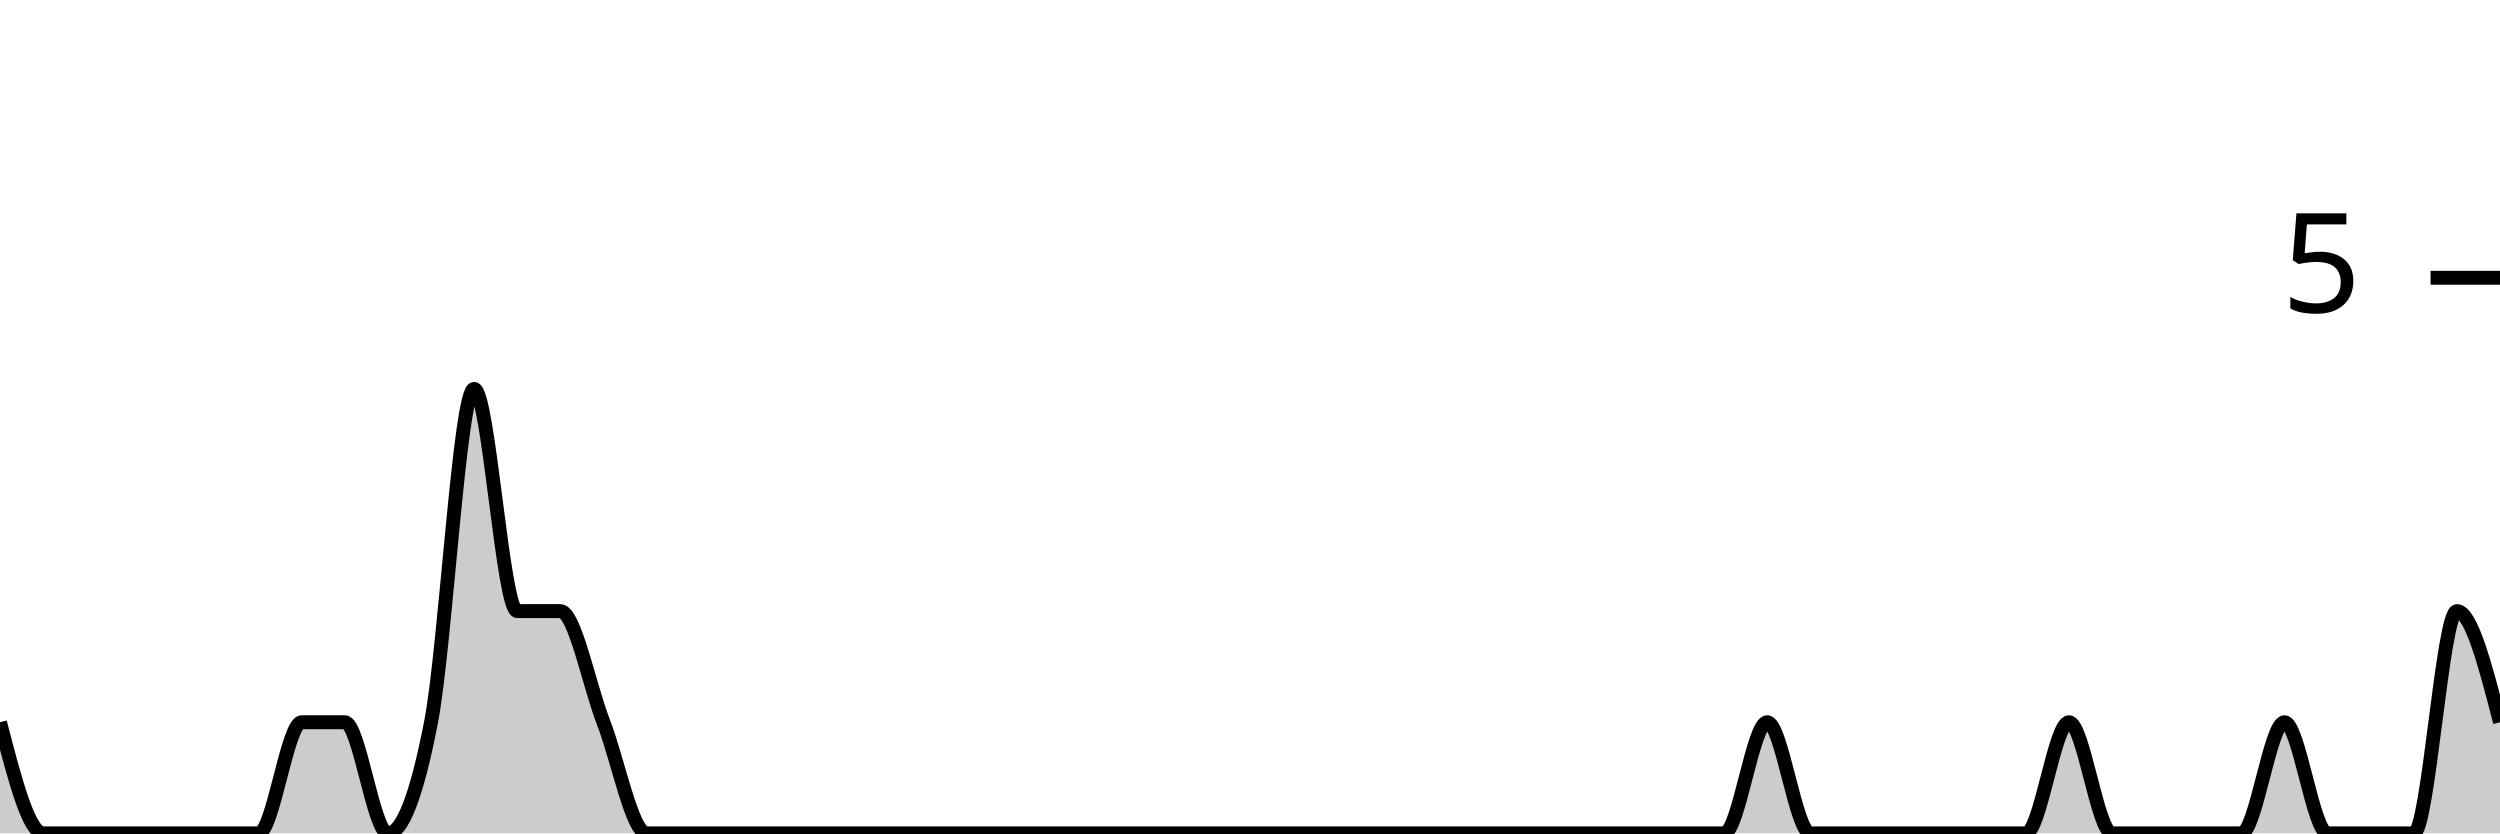
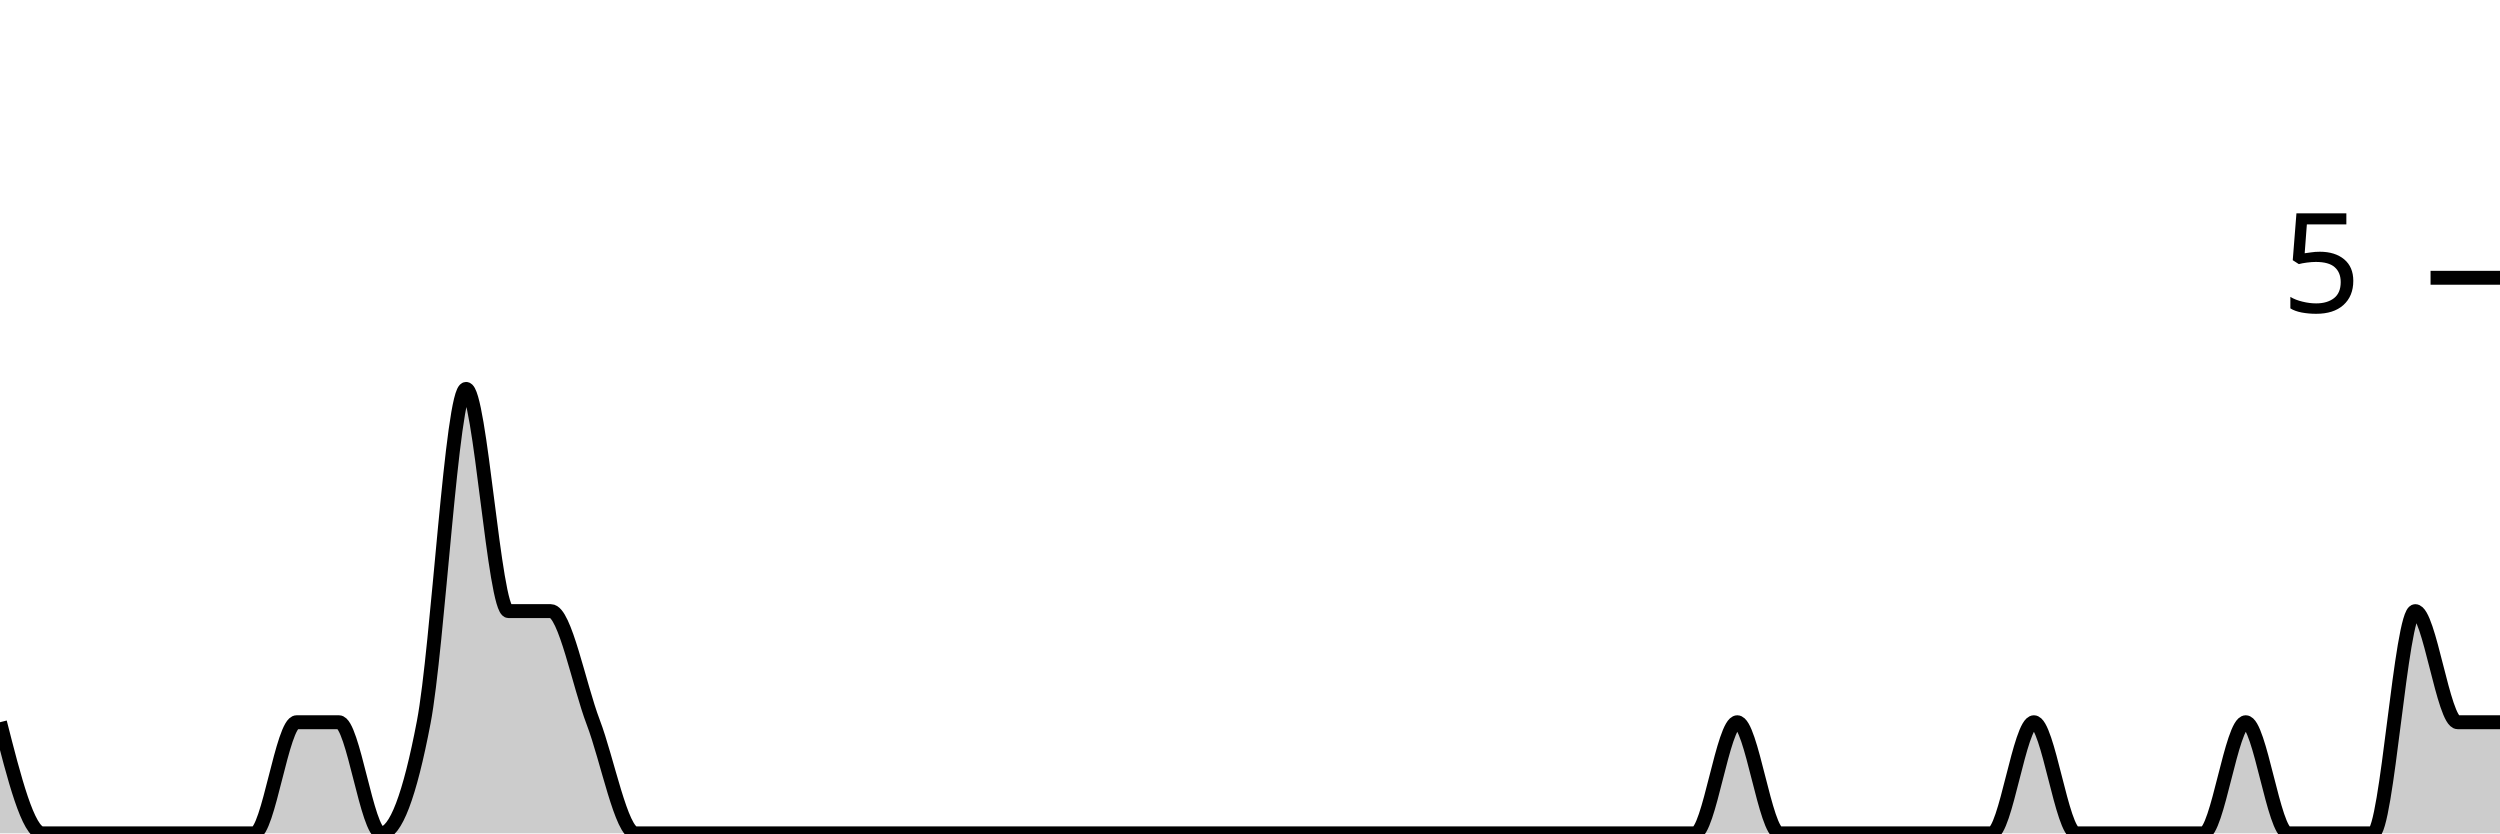
<svg xmlns="http://www.w3.org/2000/svg" viewBox="0 0 180 60">
  <g transform="translate(0,20)">
-     <path class="area" fill="rgba(0, 0, 0, 0.2)" d="M0,32C1.034,36,2.069,40,3.103,40C4.138,40,5.172,40,6.207,40C7.241,40,8.276,40,9.31,40C10.345,40,11.379,40,12.414,40C13.448,40,14.483,40,15.517,40C16.552,40,17.586,40,18.621,40C19.655,40,20.69,32,21.724,32C22.759,32,23.793,32,24.828,32C25.862,32,26.897,40,27.931,40C28.966,40,30,37.333,31.034,32C32.069,26.667,33.103,8,34.138,8C35.172,8,36.207,24,37.241,24C38.276,24,39.31,24,40.345,24C41.379,24,42.414,29.333,43.448,32C44.483,34.667,45.517,40,46.552,40C47.586,40,48.621,40,49.655,40C50.69,40,51.724,40,52.759,40C53.793,40,54.828,40,55.862,40C56.897,40,57.931,40,58.966,40C60,40,61.034,40,62.069,40C63.103,40,64.138,40,65.172,40C66.207,40,67.241,40,68.276,40C69.31,40,70.345,40,71.379,40C72.414,40,73.448,40,74.483,40C75.517,40,76.552,40,77.586,40C78.621,40,79.655,40,80.69,40C81.724,40,82.759,40,83.793,40C84.828,40,85.862,40,86.897,40C87.931,40,88.966,40,90,40C91.034,40,92.069,40,93.103,40C94.138,40,95.172,40,96.207,40C97.241,40,98.276,40,99.31,40C100.345,40,101.379,40,102.414,40C103.448,40,104.483,40,105.517,40C106.552,40,107.586,40,108.621,40C109.655,40,110.69,40,111.724,40C112.759,40,113.793,40,114.828,40C115.862,40,116.897,40,117.931,40C118.966,40,120,40,121.034,40C122.069,40,123.103,40,124.138,40C125.172,40,126.207,32,127.241,32C128.276,32,129.31,40,130.345,40C131.379,40,132.414,40,133.448,40C134.483,40,135.517,40,136.552,40C137.586,40,138.621,40,139.655,40C140.69,40,141.724,40,142.759,40C143.793,40,144.828,40,145.862,40C146.897,40,147.931,32,148.966,32C150,32,151.034,40,152.069,40C153.103,40,154.138,40,155.172,40C156.207,40,157.241,40,158.276,40C159.31,40,160.345,40,161.379,40C162.414,40,163.448,32,164.483,32C165.517,32,166.552,40,167.586,40C168.621,40,169.655,40,170.69,40C171.724,40,172.759,40,173.793,40C174.828,40,175.862,24,176.897,24C177.931,24,178.966,28,180,32L180,40C178.966,40,177.931,40,176.897,40C175.862,40,174.828,40,173.793,40C172.759,40,171.724,40,170.69,40C169.655,40,168.621,40,167.586,40C166.552,40,165.517,40,164.483,40C163.448,40,162.414,40,161.379,40C160.345,40,159.31,40,158.276,40C157.241,40,156.207,40,155.172,40C154.138,40,153.103,40,152.069,40C151.034,40,150,40,148.966,40C147.931,40,146.897,40,145.862,40C144.828,40,143.793,40,142.759,40C141.724,40,140.69,40,139.655,40C138.621,40,137.586,40,136.552,40C135.517,40,134.483,40,133.448,40C132.414,40,131.379,40,130.345,40C129.31,40,128.276,40,127.241,40C126.207,40,125.172,40,124.138,40C123.103,40,122.069,40,121.034,40C120,40,118.966,40,117.931,40C116.897,40,115.862,40,114.828,40C113.793,40,112.759,40,111.724,40C110.69,40,109.655,40,108.621,40C107.586,40,106.552,40,105.517,40C104.483,40,103.448,40,102.414,40C101.379,40,100.345,40,99.31,40C98.276,40,97.241,40,96.207,40C95.172,40,94.138,40,93.103,40C92.069,40,91.034,40,90,40C88.966,40,87.931,40,86.897,40C85.862,40,84.828,40,83.793,40C82.759,40,81.724,40,80.69,40C79.655,40,78.621,40,77.586,40C76.552,40,75.517,40,74.483,40C73.448,40,72.414,40,71.379,40C70.345,40,69.31,40,68.276,40C67.241,40,66.207,40,65.172,40C64.138,40,63.103,40,62.069,40C61.034,40,60,40,58.966,40C57.931,40,56.897,40,55.862,40C54.828,40,53.793,40,52.759,40C51.724,40,50.69,40,49.655,40C48.621,40,47.586,40,46.552,40C45.517,40,44.483,40,43.448,40C42.414,40,41.379,40,40.345,40C39.31,40,38.276,40,37.241,40C36.207,40,35.172,40,34.138,40C33.103,40,32.069,40,31.034,40C30,40,28.966,40,27.931,40C26.897,40,25.862,40,24.828,40C23.793,40,22.759,40,21.724,40C20.69,40,19.655,40,18.621,40C17.586,40,16.552,40,15.517,40C14.483,40,13.448,40,12.414,40C11.379,40,10.345,40,9.31,40C8.276,40,7.241,40,6.207,40C5.172,40,4.138,40,3.103,40C2.069,40,1.034,40,0,40Z" />
-     <path class="line" stroke="black" fill="none" d="M0,32C1.034,36,2.069,40,3.103,40C4.138,40,5.172,40,6.207,40C7.241,40,8.276,40,9.31,40C10.345,40,11.379,40,12.414,40C13.448,40,14.483,40,15.517,40C16.552,40,17.586,40,18.621,40C19.655,40,20.69,32,21.724,32C22.759,32,23.793,32,24.828,32C25.862,32,26.897,40,27.931,40C28.966,40,30,37.333,31.034,32C32.069,26.667,33.103,8,34.138,8C35.172,8,36.207,24,37.241,24C38.276,24,39.31,24,40.345,24C41.379,24,42.414,29.333,43.448,32C44.483,34.667,45.517,40,46.552,40C47.586,40,48.621,40,49.655,40C50.69,40,51.724,40,52.759,40C53.793,40,54.828,40,55.862,40C56.897,40,57.931,40,58.966,40C60,40,61.034,40,62.069,40C63.103,40,64.138,40,65.172,40C66.207,40,67.241,40,68.276,40C69.31,40,70.345,40,71.379,40C72.414,40,73.448,40,74.483,40C75.517,40,76.552,40,77.586,40C78.621,40,79.655,40,80.69,40C81.724,40,82.759,40,83.793,40C84.828,40,85.862,40,86.897,40C87.931,40,88.966,40,90,40C91.034,40,92.069,40,93.103,40C94.138,40,95.172,40,96.207,40C97.241,40,98.276,40,99.31,40C100.345,40,101.379,40,102.414,40C103.448,40,104.483,40,105.517,40C106.552,40,107.586,40,108.621,40C109.655,40,110.69,40,111.724,40C112.759,40,113.793,40,114.828,40C115.862,40,116.897,40,117.931,40C118.966,40,120,40,121.034,40C122.069,40,123.103,40,124.138,40C125.172,40,126.207,32,127.241,32C128.276,32,129.31,40,130.345,40C131.379,40,132.414,40,133.448,40C134.483,40,135.517,40,136.552,40C137.586,40,138.621,40,139.655,40C140.69,40,141.724,40,142.759,40C143.793,40,144.828,40,145.862,40C146.897,40,147.931,32,148.966,32C150,32,151.034,40,152.069,40C153.103,40,154.138,40,155.172,40C156.207,40,157.241,40,158.276,40C159.31,40,160.345,40,161.379,40C162.414,40,163.448,32,164.483,32C165.517,32,166.552,40,167.586,40C168.621,40,169.655,40,170.69,40C171.724,40,172.759,40,173.793,40C174.828,40,175.862,24,176.897,24C177.931,24,178.966,28,180,32" />
+     <path class="area" fill="rgba(0, 0, 0, 0.2)" d="M0,32C1.017,36,2.034,40,3.051,40C4.068,40,5.085,40,6.102,40C7.119,40,8.136,40,9.153,40C10.169,40,11.186,40,12.203,40C13.22,40,14.237,40,15.254,40C16.271,40,17.288,40,18.305,40C19.322,40,20.339,32,21.356,32C22.373,32,23.39,32,24.407,32C25.424,32,26.441,40,27.458,40C28.475,40,29.492,37.333,30.508,32C31.525,26.667,32.542,8,33.559,8C34.576,8,35.593,24,36.61,24C37.627,24,38.644,24,39.661,24C40.678,24,41.695,29.333,42.712,32C43.729,34.667,44.746,40,45.763,40C46.78,40,47.797,40,48.814,40C49.831,40,50.847,40,51.864,40C52.881,40,53.898,40,54.915,40C55.932,40,56.949,40,57.966,40C58.983,40,60,40,61.017,40C62.034,40,63.051,40,64.068,40C65.085,40,66.102,40,67.119,40C68.136,40,69.153,40,70.169,40C71.186,40,72.203,40,73.22,40C74.237,40,75.254,40,76.271,40C77.288,40,78.305,40,79.322,40C80.339,40,81.356,40,82.373,40C83.39,40,84.407,40,85.424,40C86.441,40,87.458,40,88.475,40C89.492,40,90.508,40,91.525,40C92.542,40,93.559,40,94.576,40C95.593,40,96.61,40,97.627,40C98.644,40,99.661,40,100.678,40C101.695,40,102.712,40,103.729,40C104.746,40,105.763,40,106.78,40C107.797,40,108.814,40,109.831,40C110.847,40,111.864,40,112.881,40C113.898,40,114.915,40,115.932,40C116.949,40,117.966,40,118.983,40C120,40,121.017,40,122.034,40C123.051,40,124.068,32,125.085,32C126.102,32,127.119,40,128.136,40C129.153,40,130.169,40,131.186,40C132.203,40,133.22,40,134.237,40C135.254,40,136.271,40,137.288,40C138.305,40,139.322,40,140.339,40C141.356,40,142.373,40,143.39,40C144.407,40,145.424,32,146.441,32C147.458,32,148.475,40,149.492,40C150.508,40,151.525,40,152.542,40C153.559,40,154.576,40,155.593,40C156.61,40,157.627,40,158.644,40C159.661,40,160.678,32,161.695,32C162.712,32,163.729,40,164.746,40C165.763,40,166.78,40,167.797,40C168.814,40,169.831,40,170.847,40C171.864,40,172.881,24,173.898,24C174.915,24,175.932,32,176.949,32C177.966,32,178.983,32,180,32L180,40C178.983,40,177.966,40,176.949,40C175.932,40,174.915,40,173.898,40C172.881,40,171.864,40,170.847,40C169.831,40,168.814,40,167.797,40C166.78,40,165.763,40,164.746,40C163.729,40,162.712,40,161.695,40C160.678,40,159.661,40,158.644,40C157.627,40,156.61,40,155.593,40C154.576,40,153.559,40,152.542,40C151.525,40,150.508,40,149.492,40C148.475,40,147.458,40,146.441,40C145.424,40,144.407,40,143.39,40C142.373,40,141.356,40,140.339,40C139.322,40,138.305,40,137.288,40C136.271,40,135.254,40,134.237,40C133.22,40,132.203,40,131.186,40C130.169,40,129.153,40,128.136,40C127.119,40,126.102,40,125.085,40C124.068,40,123.051,40,122.034,40C121.017,40,120,40,118.983,40C117.966,40,116.949,40,115.932,40C114.915,40,113.898,40,112.881,40C111.864,40,110.847,40,109.831,40C108.814,40,107.797,40,106.78,40C105.763,40,104.746,40,103.729,40C102.712,40,101.695,40,100.678,40C99.661,40,98.644,40,97.627,40C96.61,40,95.593,40,94.576,40C93.559,40,92.542,40,91.525,40C90.508,40,89.492,40,88.475,40C87.458,40,86.441,40,85.424,40C84.407,40,83.39,40,82.373,40C81.356,40,80.339,40,79.322,40C78.305,40,77.288,40,76.271,40C75.254,40,74.237,40,73.22,40C72.203,40,71.186,40,70.169,40C69.153,40,68.136,40,67.119,40C66.102,40,65.085,40,64.068,40C63.051,40,62.034,40,61.017,40C60,40,58.983,40,57.966,40C56.949,40,55.932,40,54.915,40C53.898,40,52.881,40,51.864,40C50.847,40,49.831,40,48.814,40C47.797,40,46.78,40,45.763,40C44.746,40,43.729,40,42.712,40C41.695,40,40.678,40,39.661,40C38.644,40,37.627,40,36.61,40C35.593,40,34.576,40,33.559,40C32.542,40,31.525,40,30.508,40C29.492,40,28.475,40,27.458,40C26.441,40,25.424,40,24.407,40C23.39,40,22.373,40,21.356,40C20.339,40,19.322,40,18.305,40C17.288,40,16.271,40,15.254,40C14.237,40,13.22,40,12.203,40C11.186,40,10.169,40,9.153,40C8.136,40,7.119,40,6.102,40C5.085,40,4.068,40,3.051,40C2.034,40,1.017,40,0,40Z" />
+     <path class="line" stroke="black" fill="none" d="M0,32C1.017,36,2.034,40,3.051,40C4.068,40,5.085,40,6.102,40C7.119,40,8.136,40,9.153,40C10.169,40,11.186,40,12.203,40C13.22,40,14.237,40,15.254,40C16.271,40,17.288,40,18.305,40C19.322,40,20.339,32,21.356,32C22.373,32,23.39,32,24.407,32C25.424,32,26.441,40,27.458,40C28.475,40,29.492,37.333,30.508,32C31.525,26.667,32.542,8,33.559,8C34.576,8,35.593,24,36.61,24C37.627,24,38.644,24,39.661,24C40.678,24,41.695,29.333,42.712,32C43.729,34.667,44.746,40,45.763,40C46.78,40,47.797,40,48.814,40C49.831,40,50.847,40,51.864,40C52.881,40,53.898,40,54.915,40C55.932,40,56.949,40,57.966,40C58.983,40,60,40,61.017,40C62.034,40,63.051,40,64.068,40C65.085,40,66.102,40,67.119,40C68.136,40,69.153,40,70.169,40C71.186,40,72.203,40,73.22,40C74.237,40,75.254,40,76.271,40C77.288,40,78.305,40,79.322,40C80.339,40,81.356,40,82.373,40C83.39,40,84.407,40,85.424,40C86.441,40,87.458,40,88.475,40C89.492,40,90.508,40,91.525,40C92.542,40,93.559,40,94.576,40C95.593,40,96.61,40,97.627,40C98.644,40,99.661,40,100.678,40C101.695,40,102.712,40,103.729,40C104.746,40,105.763,40,106.78,40C107.797,40,108.814,40,109.831,40C110.847,40,111.864,40,112.881,40C113.898,40,114.915,40,115.932,40C116.949,40,117.966,40,118.983,40C120,40,121.017,40,122.034,40C123.051,40,124.068,32,125.085,32C126.102,32,127.119,40,128.136,40C129.153,40,130.169,40,131.186,40C132.203,40,133.22,40,134.237,40C135.254,40,136.271,40,137.288,40C138.305,40,139.322,40,140.339,40C141.356,40,142.373,40,143.39,40C144.407,40,145.424,32,146.441,32C147.458,32,148.475,40,149.492,40C150.508,40,151.525,40,152.542,40C153.559,40,154.576,40,155.593,40C156.61,40,157.627,40,158.644,40C159.661,40,160.678,32,161.695,32C162.712,32,163.729,40,164.746,40C165.763,40,166.78,40,167.797,40C168.814,40,169.831,40,170.847,40C171.864,40,172.881,24,173.898,24C174.915,24,175.932,32,176.949,32C177.966,32,178.983,32,180,32" />
    <path class="axis-ceiling" stroke-width="1" stroke="black" fill="none" d="M175,0L180,0" />
    <text class="axis-ceiling-label" font-family="sans-serif" text-anchor="end" font-size="10px" x="170" y="2.5">5</text>
  </g>
</svg>
